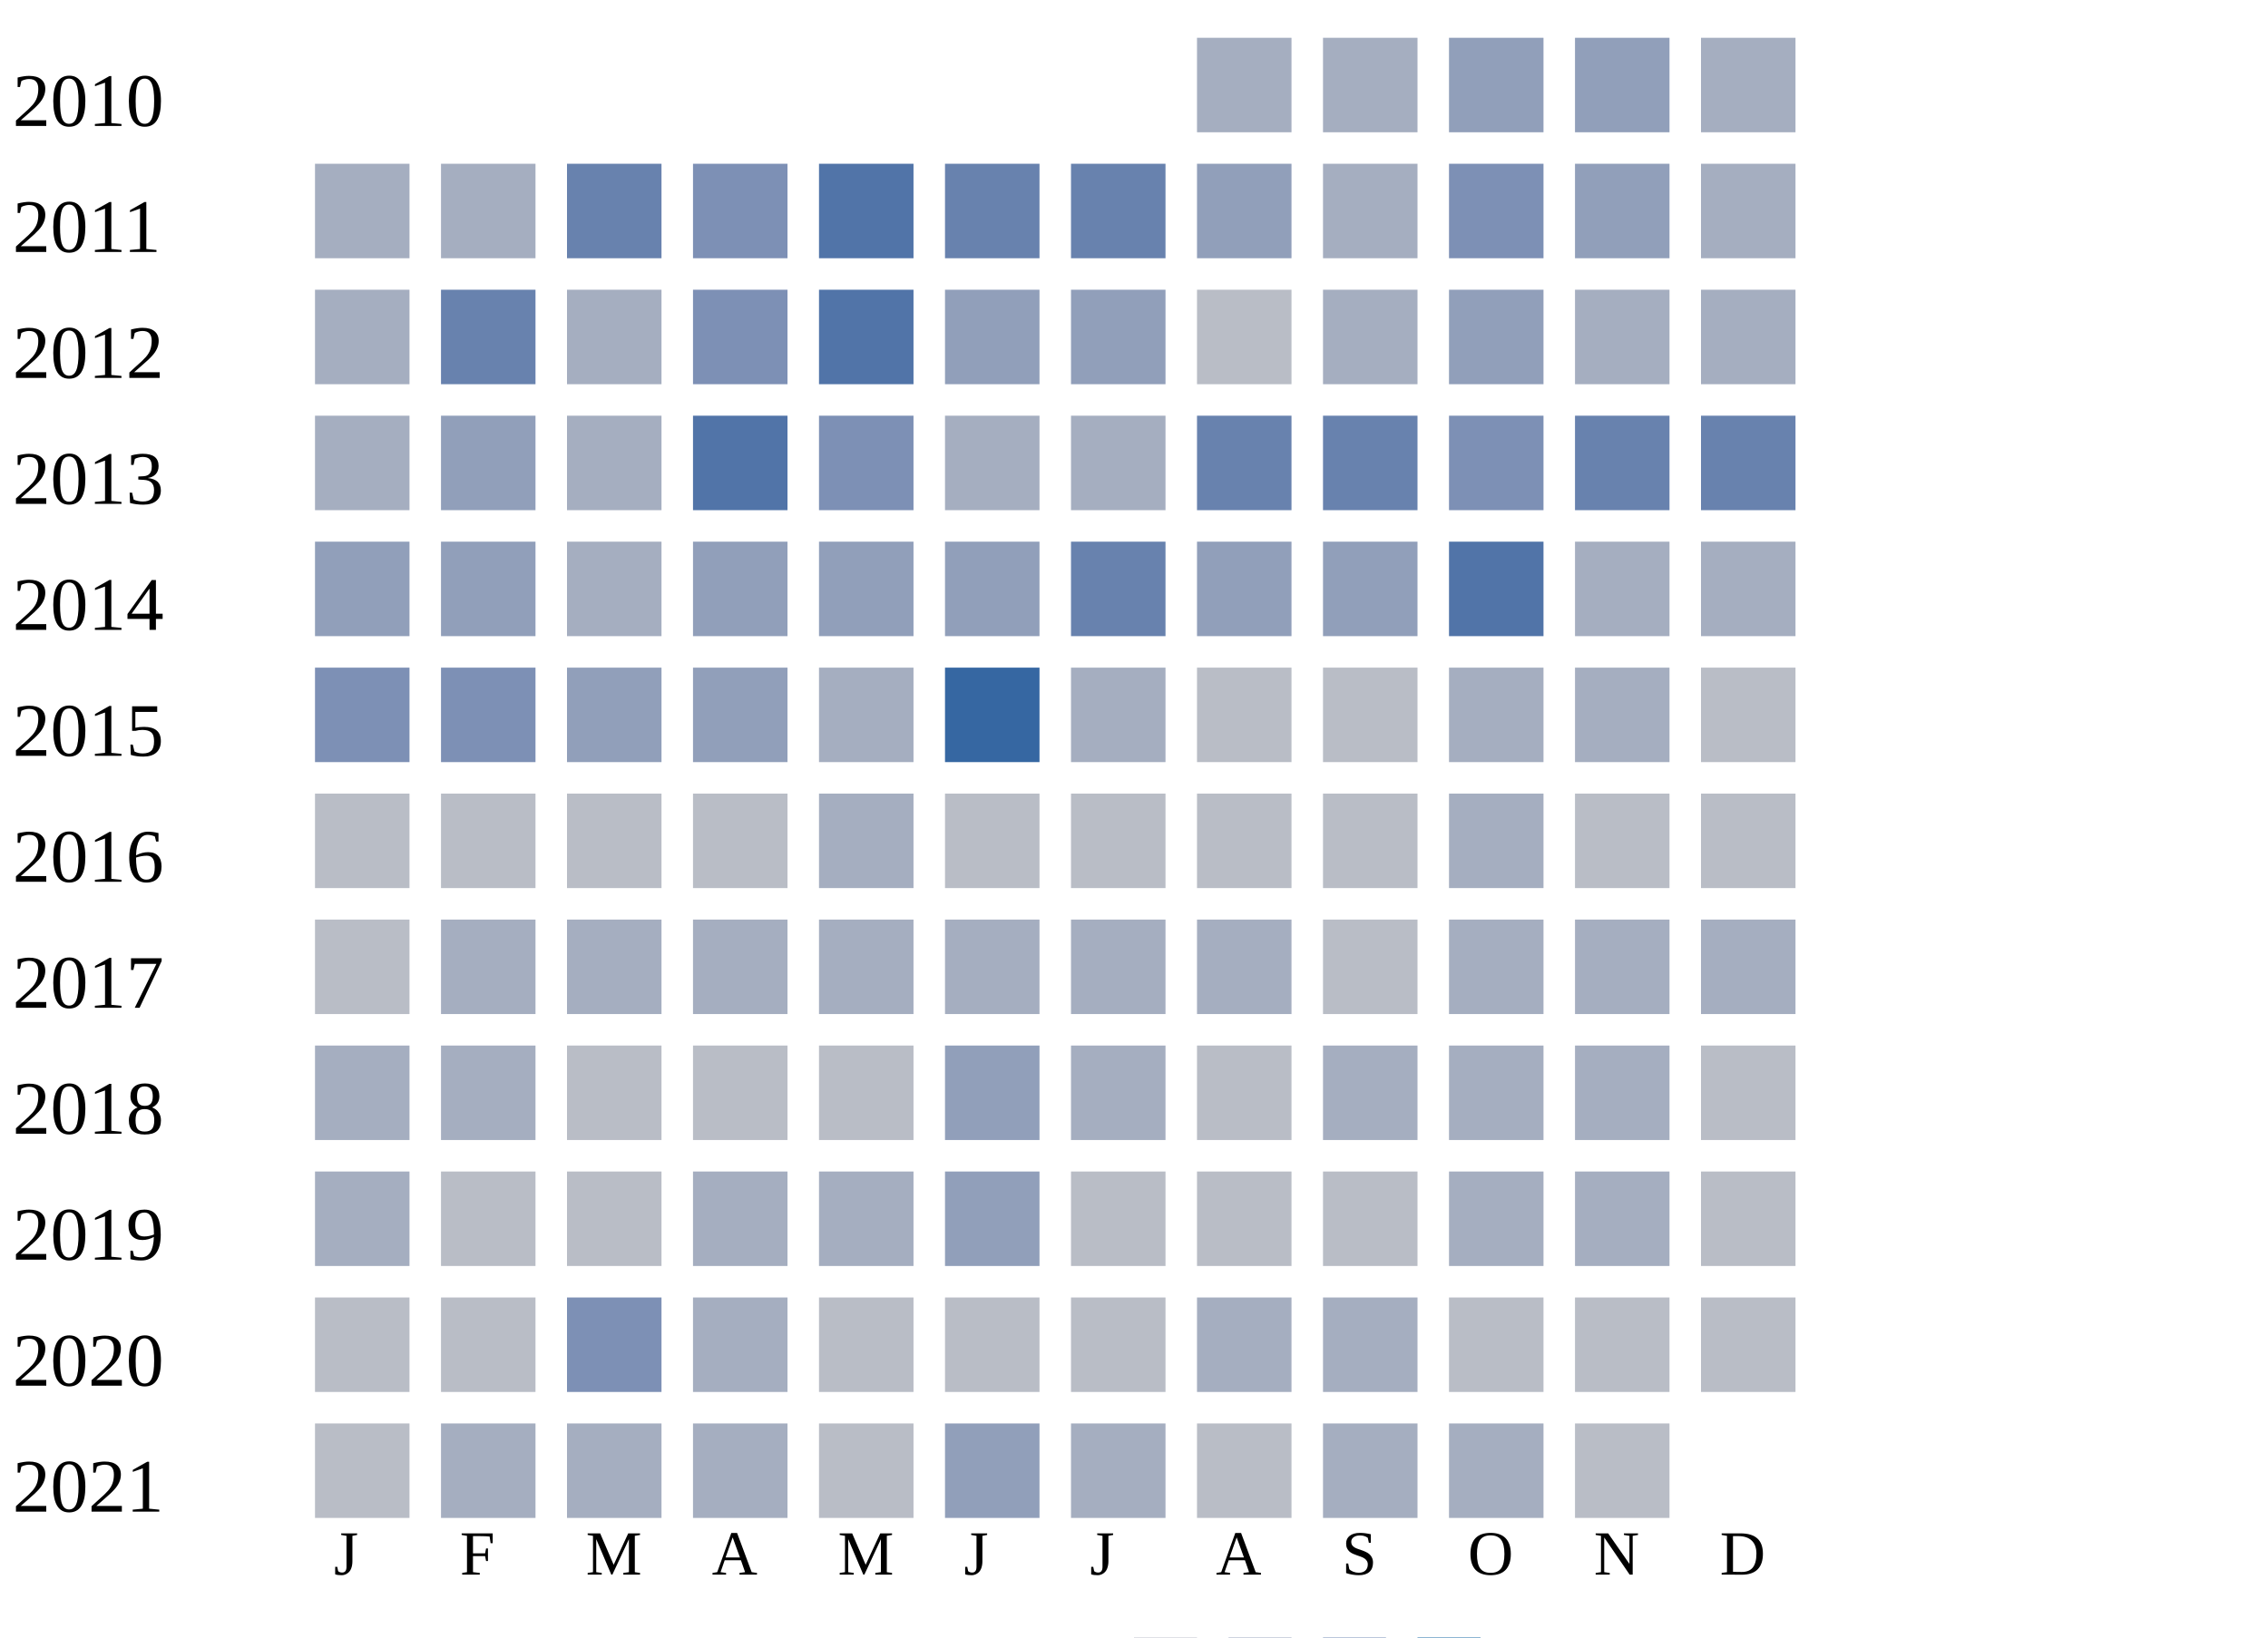
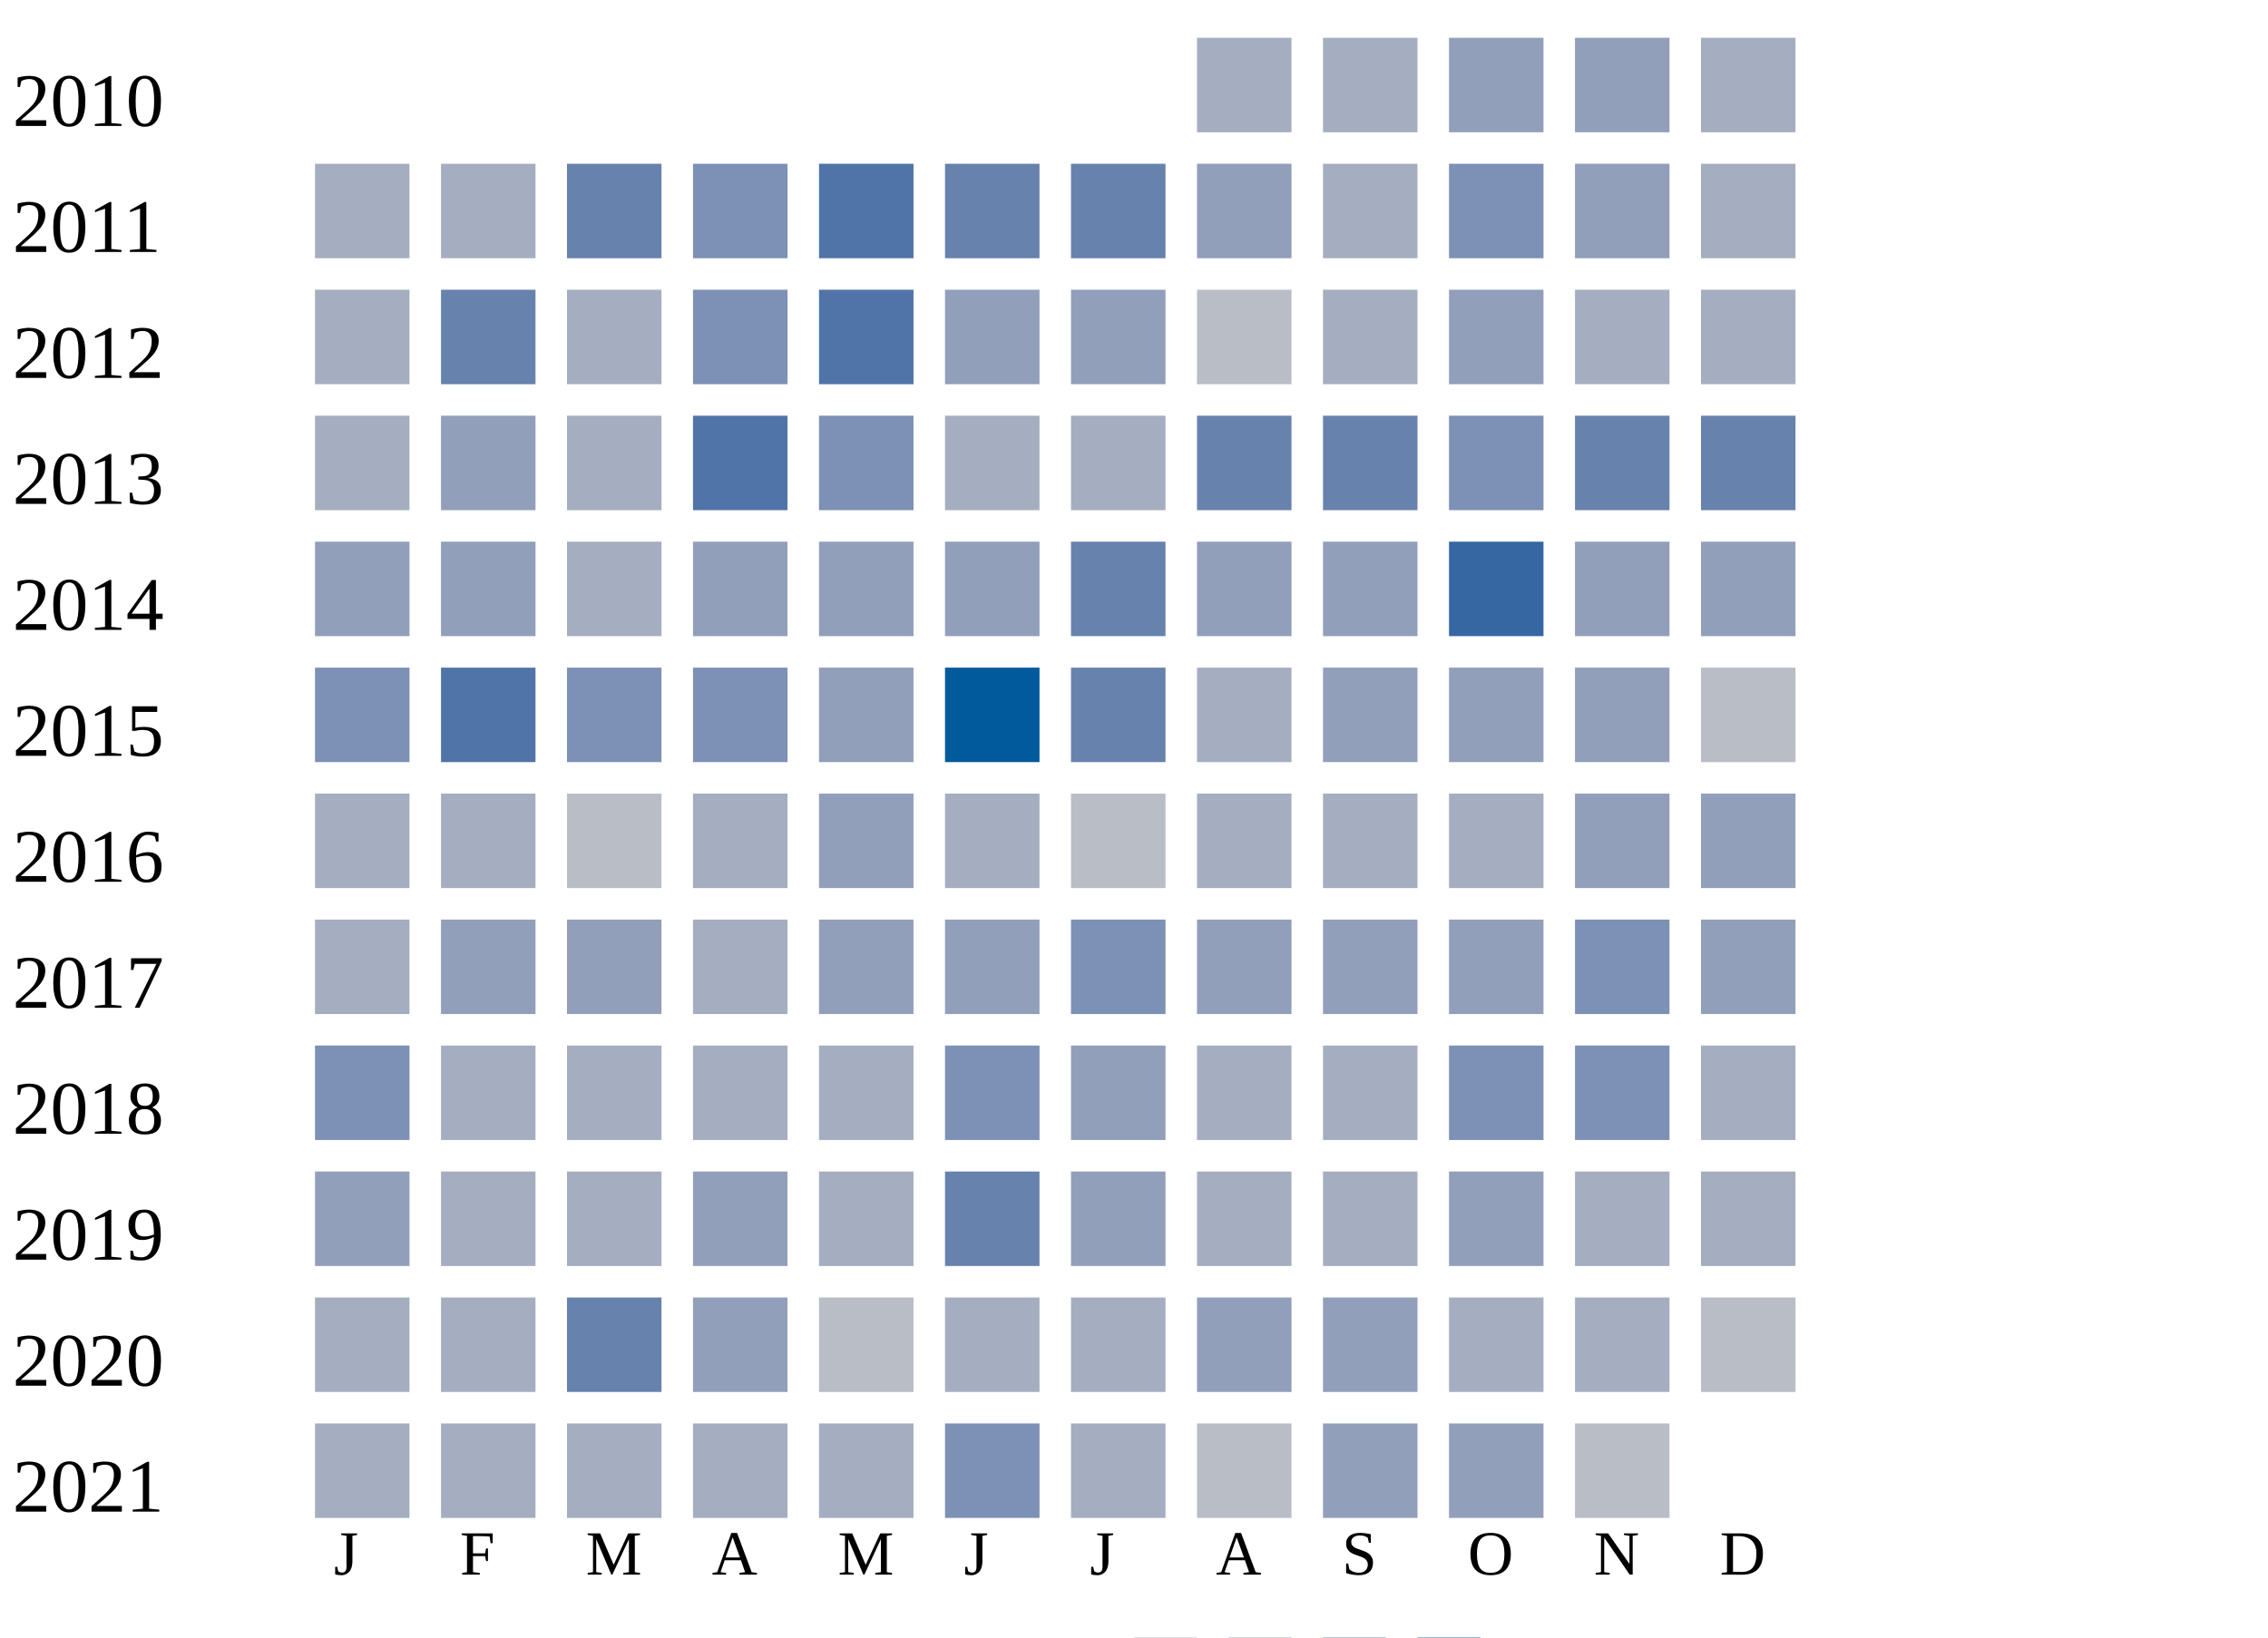
<svg xmlns="http://www.w3.org/2000/svg" width="360" height="260">
  <g transform="translate(0 0)">
    <text x="2" y="20">2010</text>
    <rect x="190" y="6" width="15" height="15" fill="#a5aec0" />
    <rect x="210" y="6" width="15" height="15" fill="#a5aec0" />
    <rect x="230" y="6" width="15" height="15" fill="#919fba" />
    <rect x="250" y="6" width="15" height="15" fill="#919fba" />
    <rect x="270" y="6" width="15" height="15" fill="#a5aec0" />
  </g>
  <g transform="translate(0 20)">
    <text x="2" y="20">2011</text>
    <rect x="50" y="6" width="15" height="15" fill="#a5aec0" />
    <rect x="70" y="6" width="15" height="15" fill="#a5aec0" />
    <rect x="90" y="6" width="15" height="15" fill="#6882ae" />
    <rect x="110" y="6" width="15" height="15" fill="#7d90b5" />
    <rect x="130" y="6" width="15" height="15" fill="#5174a8" />
    <rect x="150" y="6" width="15" height="15" fill="#6882ae" />
    <rect x="170" y="6" width="15" height="15" fill="#6882ae" />
    <rect x="190" y="6" width="15" height="15" fill="#919fba" />
    <rect x="210" y="6" width="15" height="15" fill="#a5aec0" />
    <rect x="230" y="6" width="15" height="15" fill="#7d90b5" />
    <rect x="250" y="6" width="15" height="15" fill="#919fba" />
    <rect x="270" y="6" width="15" height="15" fill="#a5aec0" />
  </g>
  <g transform="translate(0 40)">
    <text x="2" y="20">2012</text>
    <rect x="50" y="6" width="15" height="15" fill="#a5aec0" />
    <rect x="70" y="6" width="15" height="15" fill="#6882ae" />
    <rect x="90" y="6" width="15" height="15" fill="#a5aec0" />
    <rect x="110" y="6" width="15" height="15" fill="#7d90b5" />
    <rect x="130" y="6" width="15" height="15" fill="#5174a8" />
    <rect x="150" y="6" width="15" height="15" fill="#919fba" />
    <rect x="170" y="6" width="15" height="15" fill="#919fba" />
    <rect x="190" y="6" width="15" height="15" fill="#b9bdc6" />
    <rect x="210" y="6" width="15" height="15" fill="#a5aec0" />
    <rect x="230" y="6" width="15" height="15" fill="#919fba" />
    <rect x="250" y="6" width="15" height="15" fill="#a5aec0" />
    <rect x="270" y="6" width="15" height="15" fill="#a5aec0" />
  </g>
  <g transform="translate(0 60)">
    <text x="2" y="20">2013</text>
    <rect x="50" y="6" width="15" height="15" fill="#a5aec0" />
    <rect x="70" y="6" width="15" height="15" fill="#919fba" />
    <rect x="90" y="6" width="15" height="15" fill="#a5aec0" />
    <rect x="110" y="6" width="15" height="15" fill="#5174a8" />
    <rect x="130" y="6" width="15" height="15" fill="#7d90b5" />
    <rect x="150" y="6" width="15" height="15" fill="#a5aec0" />
    <rect x="170" y="6" width="15" height="15" fill="#a5aec0" />
    <rect x="190" y="6" width="15" height="15" fill="#6882ae" />
    <rect x="210" y="6" width="15" height="15" fill="#6882ae" />
    <rect x="230" y="6" width="15" height="15" fill="#7d90b5" />
    <rect x="250" y="6" width="15" height="15" fill="#6882ae" />
    <rect x="270" y="6" width="15" height="15" fill="#6882ae" />
  </g>
  <g transform="translate(0 80)">
    <text x="2" y="20">2014</text>
    <rect x="50" y="6" width="15" height="15" fill="#919fba" />
    <rect x="70" y="6" width="15" height="15" fill="#919fba" />
    <rect x="90" y="6" width="15" height="15" fill="#a5aec0" />
    <rect x="110" y="6" width="15" height="15" fill="#919fba" />
    <rect x="130" y="6" width="15" height="15" fill="#919fba" />
    <rect x="150" y="6" width="15" height="15" fill="#919fba" />
    <rect x="170" y="6" width="15" height="15" fill="#6882ae" />
    <rect x="190" y="6" width="15" height="15" fill="#919fba" />
    <rect x="210" y="6" width="15" height="15" fill="#919fba" />
-     <rect x="230" y="6" width="15" height="15" fill="#5174a8" />
-     <rect x="250" y="6" width="15" height="15" fill="#a5aec0" />
-     <rect x="270" y="6" width="15" height="15" fill="#a5aec0" />
+     <rect x="230" y="6" width="15" height="15" fill="#3667a2" />
+     <rect x="250" y="6" width="15" height="15" fill="#919fba" />
+     <rect x="270" y="6" width="15" height="15" fill="#919fba" />
  </g>
  <g transform="translate(0 100)">
    <text x="2" y="20">2015</text>
    <rect x="50" y="6" width="15" height="15" fill="#7d90b5" />
-     <rect x="70" y="6" width="15" height="15" fill="#7d90b5" />
+     <rect x="70" y="6" width="15" height="15" fill="#5174a8" />
+     <rect x="90" y="6" width="15" height="15" fill="#7d90b5" />
+     <rect x="110" y="6" width="15" height="15" fill="#7d90b5" />
+     <rect x="130" y="6" width="15" height="15" fill="#919fba" />
+     <rect x="150" y="6" width="15" height="15" fill="#005a9c" />
+     <rect x="170" y="6" width="15" height="15" fill="#6882ae" />
+     <rect x="190" y="6" width="15" height="15" fill="#a5aec0" />
+     <rect x="210" y="6" width="15" height="15" fill="#919fba" />
+     <rect x="230" y="6" width="15" height="15" fill="#919fba" />
+     <rect x="250" y="6" width="15" height="15" fill="#919fba" />
+     <rect x="270" y="6" width="15" height="15" fill="#b9bdc6" />
+   </g>
+   <g transform="translate(0 120)">
+     <text x="2" y="20">2016</text>
+     <rect x="50" y="6" width="15" height="15" fill="#a5aec0" />
+     <rect x="70" y="6" width="15" height="15" fill="#a5aec0" />
+     <rect x="90" y="6" width="15" height="15" fill="#b9bdc6" />
+     <rect x="110" y="6" width="15" height="15" fill="#a5aec0" />
+     <rect x="130" y="6" width="15" height="15" fill="#919fba" />
+     <rect x="150" y="6" width="15" height="15" fill="#a5aec0" />
+     <rect x="170" y="6" width="15" height="15" fill="#b9bdc6" />
+     <rect x="190" y="6" width="15" height="15" fill="#a5aec0" />
+     <rect x="210" y="6" width="15" height="15" fill="#a5aec0" />
+     <rect x="230" y="6" width="15" height="15" fill="#a5aec0" />
+     <rect x="250" y="6" width="15" height="15" fill="#919fba" />
+     <rect x="270" y="6" width="15" height="15" fill="#919fba" />
+   </g>
+   <g transform="translate(0 140)">
+     <text x="2" y="20">2017</text>
+     <rect x="50" y="6" width="15" height="15" fill="#a5aec0" />
+     <rect x="70" y="6" width="15" height="15" fill="#919fba" />
    <rect x="90" y="6" width="15" height="15" fill="#919fba" />
+     <rect x="110" y="6" width="15" height="15" fill="#a5aec0" />
+     <rect x="130" y="6" width="15" height="15" fill="#919fba" />
+     <rect x="150" y="6" width="15" height="15" fill="#919fba" />
+     <rect x="170" y="6" width="15" height="15" fill="#7d90b5" />
+     <rect x="190" y="6" width="15" height="15" fill="#919fba" />
+     <rect x="210" y="6" width="15" height="15" fill="#919fba" />
+     <rect x="230" y="6" width="15" height="15" fill="#919fba" />
+     <rect x="250" y="6" width="15" height="15" fill="#7d90b5" />
+     <rect x="270" y="6" width="15" height="15" fill="#919fba" />
+   </g>
+   <g transform="translate(0 160)">
+     <text x="2" y="20">2018</text>
+     <rect x="50" y="6" width="15" height="15" fill="#7d90b5" />
+     <rect x="70" y="6" width="15" height="15" fill="#a5aec0" />
+     <rect x="90" y="6" width="15" height="15" fill="#a5aec0" />
+     <rect x="110" y="6" width="15" height="15" fill="#a5aec0" />
+     <rect x="130" y="6" width="15" height="15" fill="#a5aec0" />
+     <rect x="150" y="6" width="15" height="15" fill="#7d90b5" />
+     <rect x="170" y="6" width="15" height="15" fill="#919fba" />
+     <rect x="190" y="6" width="15" height="15" fill="#a5aec0" />
+     <rect x="210" y="6" width="15" height="15" fill="#a5aec0" />
+     <rect x="230" y="6" width="15" height="15" fill="#7d90b5" />
+     <rect x="250" y="6" width="15" height="15" fill="#7d90b5" />
+     <rect x="270" y="6" width="15" height="15" fill="#a5aec0" />
+   </g>
+   <g transform="translate(0 180)">
+     <text x="2" y="20">2019</text>
+     <rect x="50" y="6" width="15" height="15" fill="#919fba" />
+     <rect x="70" y="6" width="15" height="15" fill="#a5aec0" />
+     <rect x="90" y="6" width="15" height="15" fill="#a5aec0" />
    <rect x="110" y="6" width="15" height="15" fill="#919fba" />
    <rect x="130" y="6" width="15" height="15" fill="#a5aec0" />
-     <rect x="150" y="6" width="15" height="15" fill="#3667a2" />
+     <rect x="150" y="6" width="15" height="15" fill="#6882ae" />
+     <rect x="170" y="6" width="15" height="15" fill="#919fba" />
+     <rect x="190" y="6" width="15" height="15" fill="#a5aec0" />
+     <rect x="210" y="6" width="15" height="15" fill="#a5aec0" />
+     <rect x="230" y="6" width="15" height="15" fill="#919fba" />
+     <rect x="250" y="6" width="15" height="15" fill="#a5aec0" />
+     <rect x="270" y="6" width="15" height="15" fill="#a5aec0" />
+   </g>
+   <g transform="translate(0 200)">
+     <text x="2" y="20">2020</text>
+     <rect x="50" y="6" width="15" height="15" fill="#a5aec0" />
+     <rect x="70" y="6" width="15" height="15" fill="#a5aec0" />
+     <rect x="90" y="6" width="15" height="15" fill="#6882ae" />
+     <rect x="110" y="6" width="15" height="15" fill="#919fba" />
+     <rect x="130" y="6" width="15" height="15" fill="#b9bdc6" />
+     <rect x="150" y="6" width="15" height="15" fill="#a5aec0" />
    <rect x="170" y="6" width="15" height="15" fill="#a5aec0" />
-     <rect x="190" y="6" width="15" height="15" fill="#b9bdc6" />
-     <rect x="210" y="6" width="15" height="15" fill="#b9bdc6" />
+     <rect x="190" y="6" width="15" height="15" fill="#919fba" />
+     <rect x="210" y="6" width="15" height="15" fill="#919fba" />
    <rect x="230" y="6" width="15" height="15" fill="#a5aec0" />
    <rect x="250" y="6" width="15" height="15" fill="#a5aec0" />
    <rect x="270" y="6" width="15" height="15" fill="#b9bdc6" />
  </g>
-   <g transform="translate(0 120)">
-     <text x="2" y="20">2016</text>
-     <rect x="50" y="6" width="15" height="15" fill="#b9bdc6" />
-     <rect x="70" y="6" width="15" height="15" fill="#b9bdc6" />
-     <rect x="90" y="6" width="15" height="15" fill="#b9bdc6" />
-     <rect x="110" y="6" width="15" height="15" fill="#b9bdc6" />
-     <rect x="130" y="6" width="15" height="15" fill="#a5aec0" />
-     <rect x="150" y="6" width="15" height="15" fill="#b9bdc6" />
-     <rect x="170" y="6" width="15" height="15" fill="#b9bdc6" />
-     <rect x="190" y="6" width="15" height="15" fill="#b9bdc6" />
-     <rect x="210" y="6" width="15" height="15" fill="#b9bdc6" />
-     <rect x="230" y="6" width="15" height="15" fill="#a5aec0" />
-     <rect x="250" y="6" width="15" height="15" fill="#b9bdc6" />
-     <rect x="270" y="6" width="15" height="15" fill="#b9bdc6" />
-   </g>
-   <g transform="translate(0 140)">
-     <text x="2" y="20">2017</text>
-     <rect x="50" y="6" width="15" height="15" fill="#b9bdc6" />
+   <g transform="translate(0 220)">
+     <text x="2" y="20">2021</text>
+     <rect x="50" y="6" width="15" height="15" fill="#a5aec0" />
    <rect x="70" y="6" width="15" height="15" fill="#a5aec0" />
    <rect x="90" y="6" width="15" height="15" fill="#a5aec0" />
    <rect x="110" y="6" width="15" height="15" fill="#a5aec0" />
    <rect x="130" y="6" width="15" height="15" fill="#a5aec0" />
-     <rect x="150" y="6" width="15" height="15" fill="#a5aec0" />
-     <rect x="170" y="6" width="15" height="15" fill="#a5aec0" />
-     <rect x="190" y="6" width="15" height="15" fill="#a5aec0" />
-     <rect x="210" y="6" width="15" height="15" fill="#b9bdc6" />
-     <rect x="230" y="6" width="15" height="15" fill="#a5aec0" />
-     <rect x="250" y="6" width="15" height="15" fill="#a5aec0" />
-     <rect x="270" y="6" width="15" height="15" fill="#a5aec0" />
-   </g>
-   <g transform="translate(0 160)">
-     <text x="2" y="20">2018</text>
-     <rect x="50" y="6" width="15" height="15" fill="#a5aec0" />
-     <rect x="70" y="6" width="15" height="15" fill="#a5aec0" />
-     <rect x="90" y="6" width="15" height="15" fill="#b9bdc6" />
-     <rect x="110" y="6" width="15" height="15" fill="#b9bdc6" />
-     <rect x="130" y="6" width="15" height="15" fill="#b9bdc6" />
-     <rect x="150" y="6" width="15" height="15" fill="#919fba" />
+     <rect x="150" y="6" width="15" height="15" fill="#7d90b5" />
    <rect x="170" y="6" width="15" height="15" fill="#a5aec0" />
    <rect x="190" y="6" width="15" height="15" fill="#b9bdc6" />
-     <rect x="210" y="6" width="15" height="15" fill="#a5aec0" />
-     <rect x="230" y="6" width="15" height="15" fill="#a5aec0" />
-     <rect x="250" y="6" width="15" height="15" fill="#a5aec0" />
-     <rect x="270" y="6" width="15" height="15" fill="#b9bdc6" />
-   </g>
-   <g transform="translate(0 180)">
-     <text x="2" y="20">2019</text>
-     <rect x="50" y="6" width="15" height="15" fill="#a5aec0" />
-     <rect x="70" y="6" width="15" height="15" fill="#b9bdc6" />
-     <rect x="90" y="6" width="15" height="15" fill="#b9bdc6" />
-     <rect x="110" y="6" width="15" height="15" fill="#a5aec0" />
-     <rect x="130" y="6" width="15" height="15" fill="#a5aec0" />
-     <rect x="150" y="6" width="15" height="15" fill="#919fba" />
-     <rect x="170" y="6" width="15" height="15" fill="#b9bdc6" />
-     <rect x="190" y="6" width="15" height="15" fill="#b9bdc6" />
-     <rect x="210" y="6" width="15" height="15" fill="#b9bdc6" />
-     <rect x="230" y="6" width="15" height="15" fill="#a5aec0" />
-     <rect x="250" y="6" width="15" height="15" fill="#a5aec0" />
-     <rect x="270" y="6" width="15" height="15" fill="#b9bdc6" />
-   </g>
-   <g transform="translate(0 200)">
-     <text x="2" y="20">2020</text>
-     <rect x="50" y="6" width="15" height="15" fill="#b9bdc6" />
-     <rect x="70" y="6" width="15" height="15" fill="#b9bdc6" />
-     <rect x="90" y="6" width="15" height="15" fill="#7d90b5" />
-     <rect x="110" y="6" width="15" height="15" fill="#a5aec0" />
-     <rect x="130" y="6" width="15" height="15" fill="#b9bdc6" />
-     <rect x="150" y="6" width="15" height="15" fill="#b9bdc6" />
-     <rect x="170" y="6" width="15" height="15" fill="#b9bdc6" />
-     <rect x="190" y="6" width="15" height="15" fill="#a5aec0" />
-     <rect x="210" y="6" width="15" height="15" fill="#a5aec0" />
-     <rect x="230" y="6" width="15" height="15" fill="#b9bdc6" />
-     <rect x="250" y="6" width="15" height="15" fill="#b9bdc6" />
-     <rect x="270" y="6" width="15" height="15" fill="#b9bdc6" />
-   </g>
-   <g transform="translate(0 220)">
-     <text x="2" y="20">2021</text>
-     <rect x="50" y="6" width="15" height="15" fill="#b9bdc6" />
-     <rect x="70" y="6" width="15" height="15" fill="#a5aec0" />
-     <rect x="90" y="6" width="15" height="15" fill="#a5aec0" />
-     <rect x="110" y="6" width="15" height="15" fill="#a5aec0" />
-     <rect x="130" y="6" width="15" height="15" fill="#b9bdc6" />
-     <rect x="150" y="6" width="15" height="15" fill="#919fba" />
-     <rect x="170" y="6" width="15" height="15" fill="#a5aec0" />
-     <rect x="190" y="6" width="15" height="15" fill="#b9bdc6" />
-     <rect x="210" y="6" width="15" height="15" fill="#a5aec0" />
-     <rect x="230" y="6" width="15" height="15" fill="#a5aec0" />
+     <rect x="210" y="6" width="15" height="15" fill="#919fba" />
+     <rect x="230" y="6" width="15" height="15" fill="#919fba" />
    <rect x="250" y="6" width="15" height="15" fill="#b9bdc6" />
  </g>
  <text style="font-size: 10px; text-align: center" x="53" y="250">J</text>
  <text style="font-size: 10px; text-align: center" x="73" y="250">F</text>
  <text style="font-size: 10px; text-align: center" x="93" y="250">M</text>
  <text style="font-size: 10px; text-align: center" x="113" y="250">A</text>
  <text style="font-size: 10px; text-align: center" x="133" y="250">M</text>
  <text style="font-size: 10px; text-align: center" x="153" y="250">J</text>
  <text style="font-size: 10px; text-align: center" x="173" y="250">J</text>
  <text style="font-size: 10px; text-align: center" x="193" y="250">A</text>
  <text style="font-size: 10px; text-align: center" x="213" y="250">S</text>
  <text style="font-size: 10px; text-align: center" x="233" y="250">O</text>
  <text style="font-size: 10px; text-align: center" x="253" y="250">N</text>
  <text style="font-size: 10px; text-align: center" x="273" y="250">D</text>
  <text style="font-size: 10px;" x="155" y="269">Less</text>
  <rect fill="#b9bdc6" width="10" height="10" x="180" y="260" />
  <rect fill="#919fba" width="10" height="10" x="195" y="260" />
  <rect fill="#6882ae" width="10" height="10" x="210" y="260" />
  <rect fill="#005a9c" width="10" height="10" x="225" y="260" />
  <text x="240" y="269" style="font-size: 10px;">More</text>
</svg>
